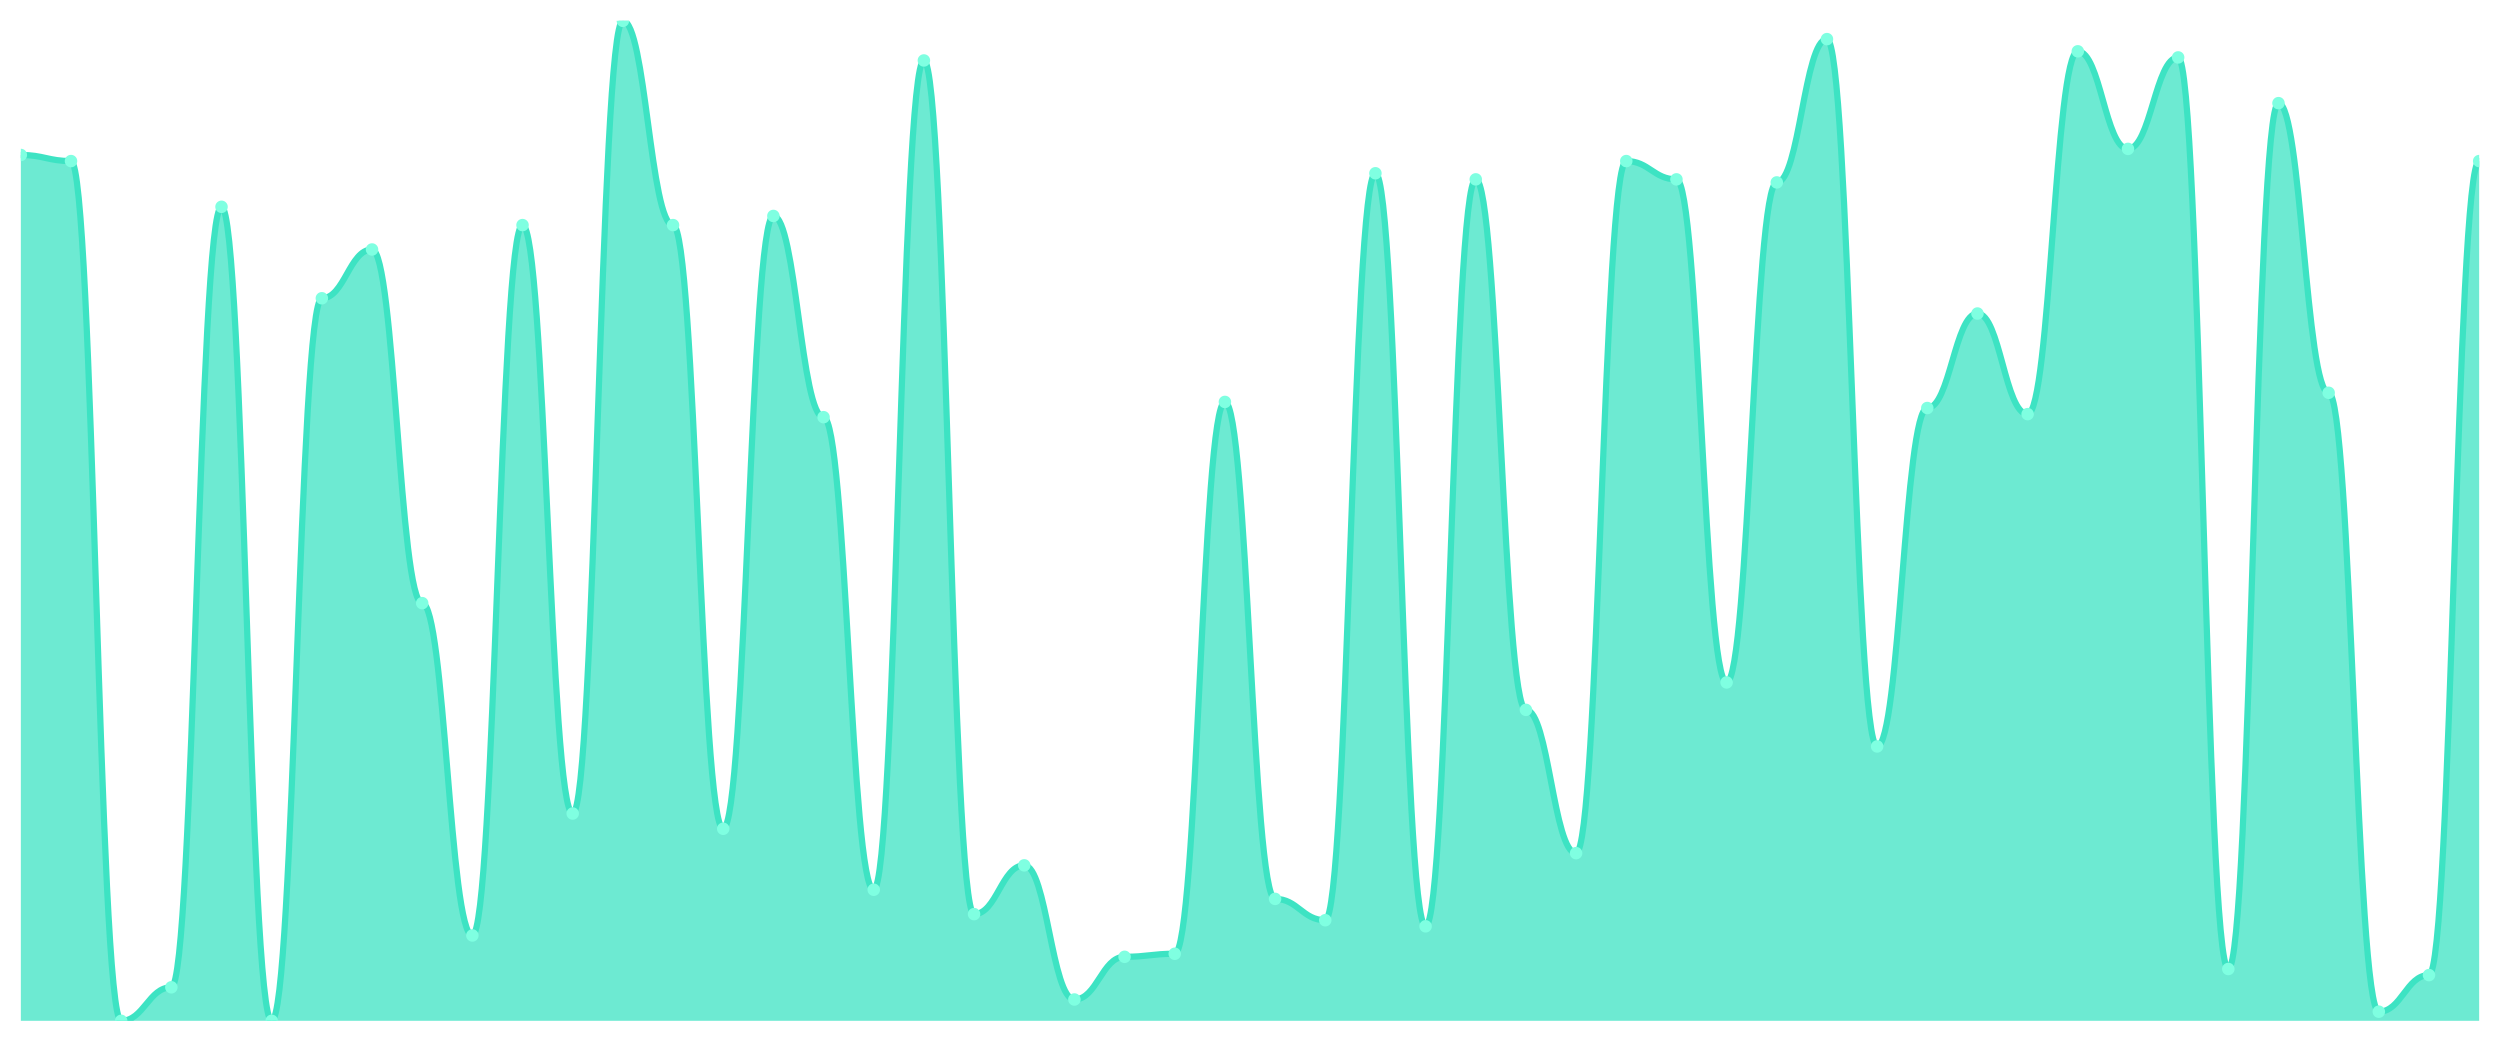
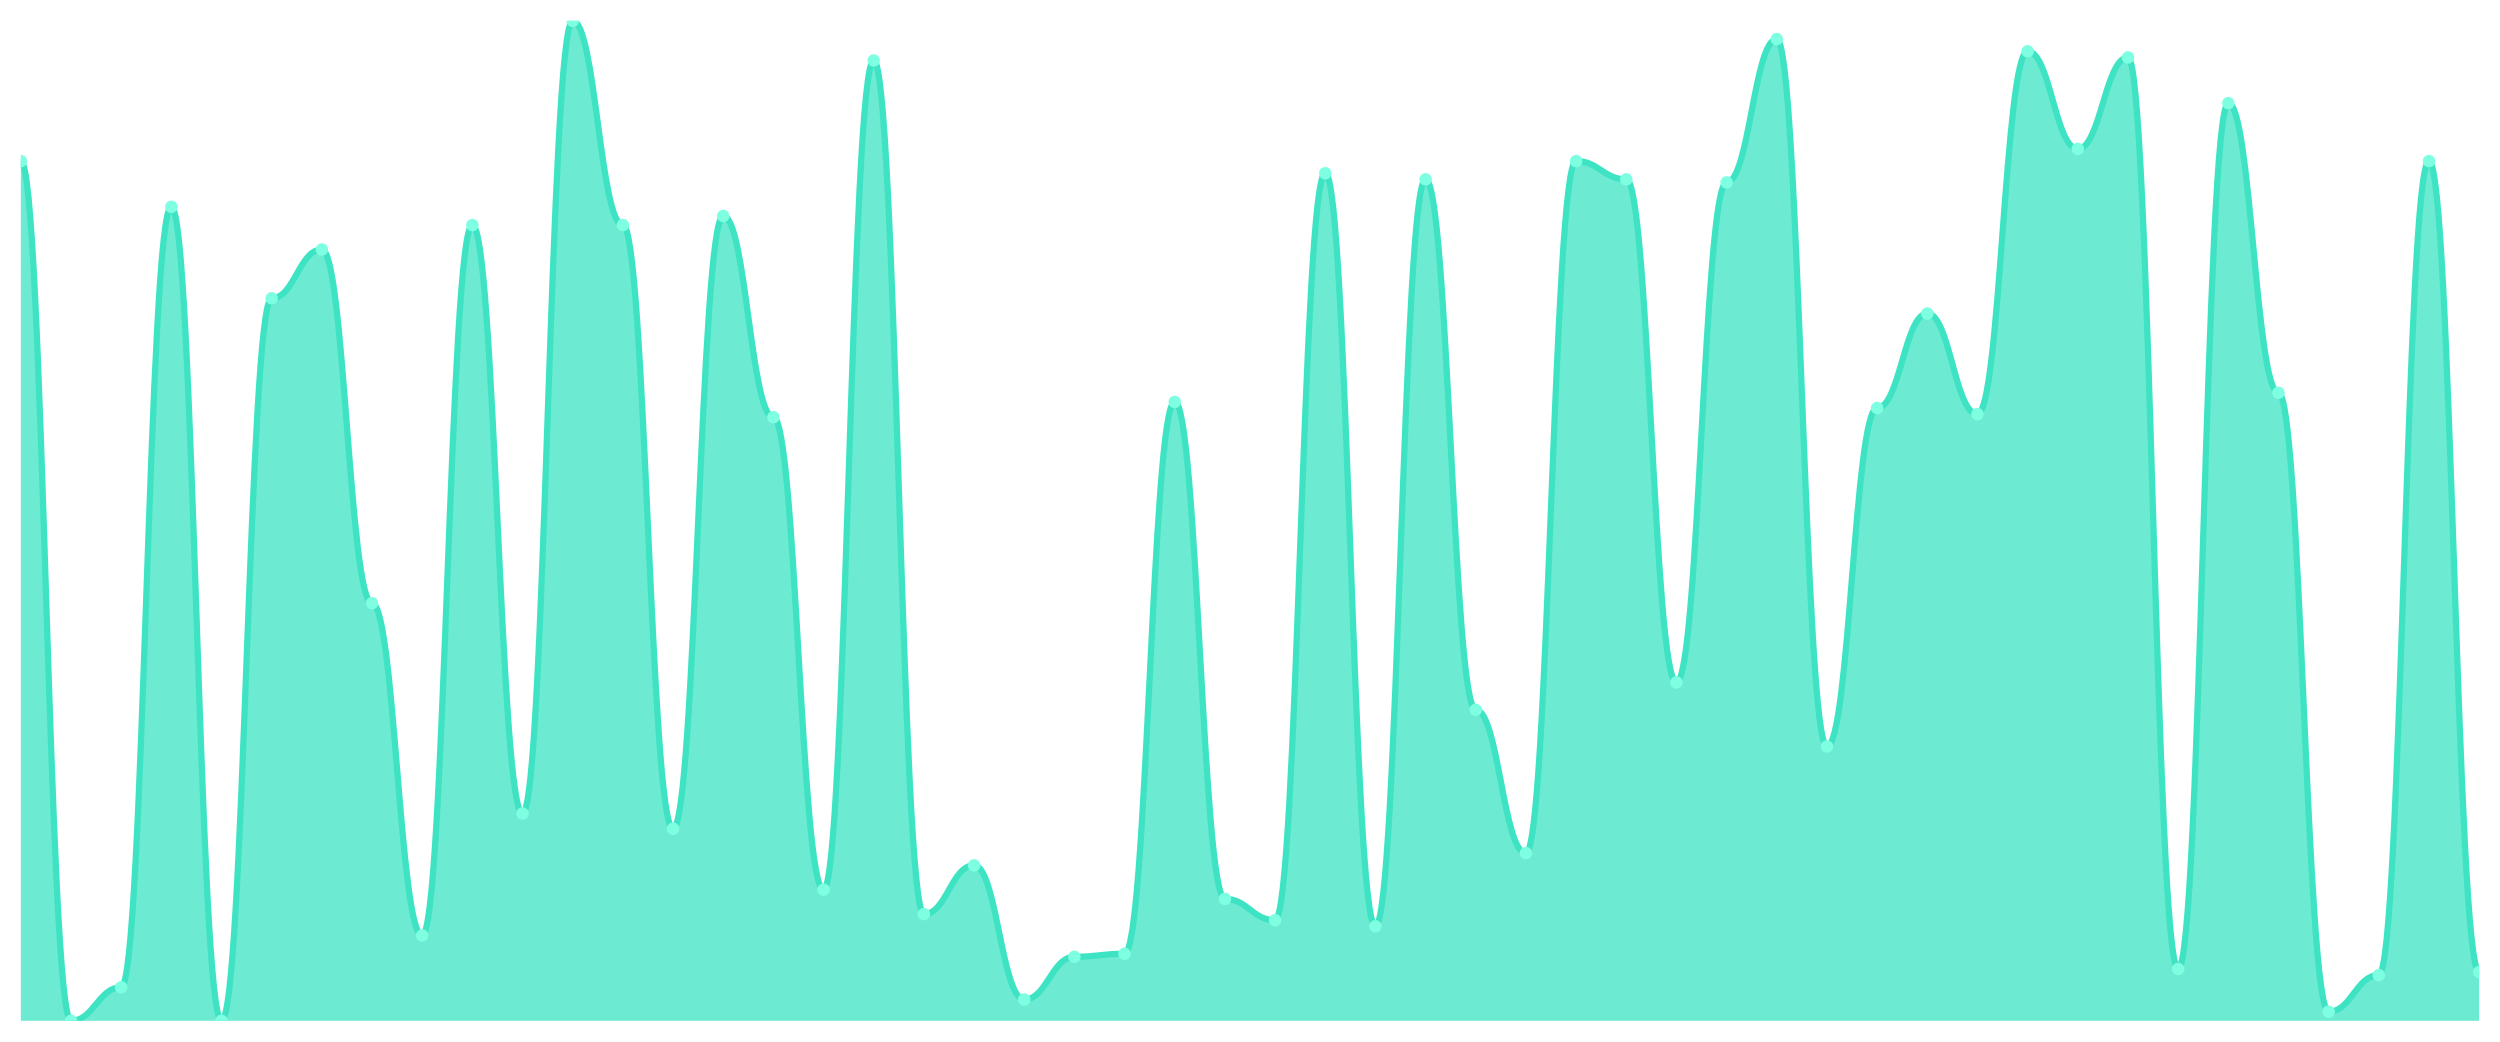
<svg xmlns="http://www.w3.org/2000/svg" viewBox="0 0 1200 500" width="1200" height="500">
  <defs>
    <clipPath id="c">
      <rect x="10" y="10" width="1180" height="480" />
    </clipPath>
  </defs>
  <rect width="1200" height="500" fill="none" />
  <g clip-path="url(#c)">
-     <path d="M 10,490 L 10,74.39 C 20.837,74.39 23.245,77.317 34.082,77.317 C 44.918,77.317 47.327,490 58.163,490 C 69,490 71.408,473.902 82.245,473.902 C 93.082,473.902 95.49,99.268 106.327,99.268 C 117.163,99.268 119.571,490 130.408,490 C 141.245,490 143.653,143.171 154.49,143.171 C 165.327,143.171 167.735,119.756 178.571,119.756 C 189.408,119.756 191.816,289.512 202.653,289.512 C 213.49,289.512 215.898,449.024 226.735,449.024 C 237.571,449.024 239.98,108.049 250.816,108.049 C 261.653,108.049 264.061,390.488 274.898,390.488 C 285.735,390.488 288.143,10 298.98,10 C 309.816,10 312.224,108.049 323.061,108.049 C 333.898,108.049 336.306,397.805 347.143,397.805 C 357.98,397.805 360.388,103.659 371.224,103.659 C 382.061,103.659 384.469,200.244 395.306,200.244 C 406.143,200.244 408.551,427.073 419.388,427.073 C 430.224,427.073 432.633,29.024 443.469,29.024 C 454.306,29.024 456.714,438.78 467.551,438.78 C 478.388,438.78 480.796,415.366 491.633,415.366 C 502.469,415.366 504.878,479.756 515.714,479.756 C 526.551,479.756 528.959,459.268 539.796,459.268 C 550.633,459.268 553.041,457.805 563.878,457.805 C 574.714,457.805 577.122,192.927 587.959,192.927 C 598.796,192.927 601.204,431.463 612.041,431.463 C 622.878,431.463 625.286,441.707 636.122,441.707 C 646.959,441.707 649.367,83.171 660.204,83.171 C 671.041,83.171 673.449,444.634 684.286,444.634 C 695.122,444.634 697.531,86.098 708.367,86.098 C 719.204,86.098 721.612,340.732 732.449,340.732 C 743.286,340.732 745.694,409.512 756.531,409.512 C 767.367,409.512 769.776,77.317 780.612,77.317 C 791.449,77.317 793.857,86.098 804.694,86.098 C 815.531,86.098 817.939,327.561 828.776,327.561 C 839.612,327.561 842.02,87.561 852.857,87.561 C 863.694,87.561 866.102,18.78 876.939,18.78 C 887.776,18.78 890.184,358.293 901.02,358.293 C 911.857,358.293 914.265,195.854 925.102,195.854 C 935.939,195.854 938.347,150.488 949.184,150.488 C 960.02,150.488 962.429,198.78 973.265,198.78 C 984.102,198.78 986.51,24.634 997.347,24.634 C 1008.184,24.634 1010.592,71.463 1021.429,71.463 C 1032.265,71.463 1034.673,27.561 1045.51,27.561 C 1056.347,27.561 1058.755,465.122 1069.592,465.122 C 1080.429,465.122 1082.837,49.512 1093.673,49.512 C 1104.51,49.512 1106.918,188.537 1117.755,188.537 C 1128.592,188.537 1131,485.61 1141.837,485.61 C 1152.673,485.61 1155.082,468.049 1165.918,468.049 C 1176.755,468.049 1179.163,77.317 1190,77.317 L 1190,490 Z" fill="rgba(61,227,195,0.75)" />
-     <path d="M 10,74.39 C 20.837,74.39 23.245,77.317 34.082,77.317 C 44.918,77.317 47.327,490 58.163,490 C 69,490 71.408,473.902 82.245,473.902 C 93.082,473.902 95.49,99.268 106.327,99.268 C 117.163,99.268 119.571,490 130.408,490 C 141.245,490 143.653,143.171 154.49,143.171 C 165.327,143.171 167.735,119.756 178.571,119.756 C 189.408,119.756 191.816,289.512 202.653,289.512 C 213.49,289.512 215.898,449.024 226.735,449.024 C 237.571,449.024 239.98,108.049 250.816,108.049 C 261.653,108.049 264.061,390.488 274.898,390.488 C 285.735,390.488 288.143,10 298.98,10 C 309.816,10 312.224,108.049 323.061,108.049 C 333.898,108.049 336.306,397.805 347.143,397.805 C 357.98,397.805 360.388,103.659 371.224,103.659 C 382.061,103.659 384.469,200.244 395.306,200.244 C 406.143,200.244 408.551,427.073 419.388,427.073 C 430.224,427.073 432.633,29.024 443.469,29.024 C 454.306,29.024 456.714,438.78 467.551,438.78 C 478.388,438.78 480.796,415.366 491.633,415.366 C 502.469,415.366 504.878,479.756 515.714,479.756 C 526.551,479.756 528.959,459.268 539.796,459.268 C 550.633,459.268 553.041,457.805 563.878,457.805 C 574.714,457.805 577.122,192.927 587.959,192.927 C 598.796,192.927 601.204,431.463 612.041,431.463 C 622.878,431.463 625.286,441.707 636.122,441.707 C 646.959,441.707 649.367,83.171 660.204,83.171 C 671.041,83.171 673.449,444.634 684.286,444.634 C 695.122,444.634 697.531,86.098 708.367,86.098 C 719.204,86.098 721.612,340.732 732.449,340.732 C 743.286,340.732 745.694,409.512 756.531,409.512 C 767.367,409.512 769.776,77.317 780.612,77.317 C 791.449,77.317 793.857,86.098 804.694,86.098 C 815.531,86.098 817.939,327.561 828.776,327.561 C 839.612,327.561 842.02,87.561 852.857,87.561 C 863.694,87.561 866.102,18.78 876.939,18.78 C 887.776,18.78 890.184,358.293 901.02,358.293 C 911.857,358.293 914.265,195.854 925.102,195.854 C 935.939,195.854 938.347,150.488 949.184,150.488 C 960.02,150.488 962.429,198.78 973.265,198.78 C 984.102,198.78 986.51,24.634 997.347,24.634 C 1008.184,24.634 1010.592,71.463 1021.429,71.463 C 1032.265,71.463 1034.673,27.561 1045.51,27.561 C 1056.347,27.561 1058.755,465.122 1069.592,465.122 C 1080.429,465.122 1082.837,49.512 1093.673,49.512 C 1104.51,49.512 1106.918,188.537 1117.755,188.537 C 1128.592,188.537 1131,485.61 1141.837,485.61 C 1152.673,485.61 1155.082,468.049 1165.918,468.049 C 1176.755,468.049 1179.163,77.317 1190,77.317" fill="none" stroke="#3de3c3" stroke-width="3" stroke-linecap="round" stroke-linejoin="round" />
-     <circle cx="10" cy="74.39" r="3" fill="#7fffe1" />
-     <circle cx="34.082" cy="77.317" r="3" fill="#7fffe1" />
-     <circle cx="58.163" cy="490" r="3" fill="#7fffe1" />
-     <circle cx="82.245" cy="473.902" r="3" fill="#7fffe1" />
-     <circle cx="106.327" cy="99.268" r="3" fill="#7fffe1" />
-     <circle cx="130.408" cy="490" r="3" fill="#7fffe1" />
-     <circle cx="154.49" cy="143.171" r="3" fill="#7fffe1" />
-     <circle cx="178.571" cy="119.756" r="3" fill="#7fffe1" />
-     <circle cx="202.653" cy="289.512" r="3" fill="#7fffe1" />
-     <circle cx="226.735" cy="449.024" r="3" fill="#7fffe1" />
-     <circle cx="250.816" cy="108.049" r="3" fill="#7fffe1" />
-     <circle cx="274.898" cy="390.488" r="3" fill="#7fffe1" />
-     <circle cx="298.98" cy="10" r="3" fill="#7fffe1" />
-     <circle cx="323.061" cy="108.049" r="3" fill="#7fffe1" />
-     <circle cx="347.143" cy="397.805" r="3" fill="#7fffe1" />
-     <circle cx="371.224" cy="103.659" r="3" fill="#7fffe1" />
-     <circle cx="395.306" cy="200.244" r="3" fill="#7fffe1" />
-     <circle cx="419.388" cy="427.073" r="3" fill="#7fffe1" />
-     <circle cx="443.469" cy="29.024" r="3" fill="#7fffe1" />
-     <circle cx="467.551" cy="438.78" r="3" fill="#7fffe1" />
-     <circle cx="491.633" cy="415.366" r="3" fill="#7fffe1" />
-     <circle cx="515.714" cy="479.756" r="3" fill="#7fffe1" />
-     <circle cx="539.796" cy="459.268" r="3" fill="#7fffe1" />
-     <circle cx="563.878" cy="457.805" r="3" fill="#7fffe1" />
-     <circle cx="587.959" cy="192.927" r="3" fill="#7fffe1" />
-     <circle cx="612.041" cy="431.463" r="3" fill="#7fffe1" />
-     <circle cx="636.122" cy="441.707" r="3" fill="#7fffe1" />
-     <circle cx="660.204" cy="83.171" r="3" fill="#7fffe1" />
-     <circle cx="684.286" cy="444.634" r="3" fill="#7fffe1" />
-     <circle cx="708.367" cy="86.098" r="3" fill="#7fffe1" />
-     <circle cx="732.449" cy="340.732" r="3" fill="#7fffe1" />
-     <circle cx="756.531" cy="409.512" r="3" fill="#7fffe1" />
-     <circle cx="780.612" cy="77.317" r="3" fill="#7fffe1" />
-     <circle cx="804.694" cy="86.098" r="3" fill="#7fffe1" />
-     <circle cx="828.776" cy="327.561" r="3" fill="#7fffe1" />
-     <circle cx="852.857" cy="87.561" r="3" fill="#7fffe1" />
-     <circle cx="876.939" cy="18.78" r="3" fill="#7fffe1" />
-     <circle cx="901.02" cy="358.293" r="3" fill="#7fffe1" />
-     <circle cx="925.102" cy="195.854" r="3" fill="#7fffe1" />
-     <circle cx="949.184" cy="150.488" r="3" fill="#7fffe1" />
-     <circle cx="973.265" cy="198.78" r="3" fill="#7fffe1" />
-     <circle cx="997.347" cy="24.634" r="3" fill="#7fffe1" />
-     <circle cx="1021.429" cy="71.463" r="3" fill="#7fffe1" />
-     <circle cx="1045.51" cy="27.561" r="3" fill="#7fffe1" />
-     <circle cx="1069.592" cy="465.122" r="3" fill="#7fffe1" />
-     <circle cx="1093.673" cy="49.512" r="3" fill="#7fffe1" />
-     <circle cx="1117.755" cy="188.537" r="3" fill="#7fffe1" />
-     <circle cx="1141.837" cy="485.61" r="3" fill="#7fffe1" />
-     <circle cx="1165.918" cy="468.049" r="3" fill="#7fffe1" />
-     <circle cx="1190" cy="77.317" r="3" fill="#7fffe1" />
+     <path d="M 10,490 L 10,77.317 C 20.837,77.317 23.245,490 34.082,490 C 44.918,490 47.327,473.902 58.163,473.902 C 69,473.902 71.408,99.268 82.245,99.268 C 93.082,99.268 95.49,490 106.327,490 C 117.163,490 119.571,143.171 130.408,143.171 C 141.245,143.171 143.653,119.756 154.49,119.756 C 165.327,119.756 167.735,289.512 178.571,289.512 C 189.408,289.512 191.816,449.024 202.653,449.024 C 213.49,449.024 215.898,108.049 226.735,108.049 C 237.571,108.049 239.98,390.488 250.816,390.488 C 261.653,390.488 264.061,10 274.898,10 C 285.735,10 288.143,108.049 298.98,108.049 C 309.816,108.049 312.224,397.805 323.061,397.805 C 333.898,397.805 336.306,103.659 347.143,103.659 C 357.98,103.659 360.388,200.244 371.224,200.244 C 382.061,200.244 384.469,427.073 395.306,427.073 C 406.143,427.073 408.551,29.024 419.388,29.024 C 430.224,29.024 432.633,438.78 443.469,438.78 C 454.306,438.78 456.714,415.366 467.551,415.366 C 478.388,415.366 480.796,479.756 491.633,479.756 C 502.469,479.756 504.878,459.268 515.714,459.268 C 526.551,459.268 528.959,457.805 539.796,457.805 C 550.633,457.805 553.041,192.927 563.878,192.927 C 574.714,192.927 577.122,431.463 587.959,431.463 C 598.796,431.463 601.204,441.707 612.041,441.707 C 622.878,441.707 625.286,83.171 636.122,83.171 C 646.959,83.171 649.367,444.634 660.204,444.634 C 671.041,444.634 673.449,86.098 684.286,86.098 C 695.122,86.098 697.531,340.732 708.367,340.732 C 719.204,340.732 721.612,409.512 732.449,409.512 C 743.286,409.512 745.694,77.317 756.531,77.317 C 767.367,77.317 769.776,86.098 780.612,86.098 C 791.449,86.098 793.857,327.561 804.694,327.561 C 815.531,327.561 817.939,87.561 828.776,87.561 C 839.612,87.561 842.02,18.78 852.857,18.78 C 863.694,18.78 866.102,358.293 876.939,358.293 C 887.776,358.293 890.184,195.854 901.02,195.854 C 911.857,195.854 914.265,150.488 925.102,150.488 C 935.939,150.488 938.347,198.78 949.184,198.78 C 960.02,198.78 962.429,24.634 973.265,24.634 C 984.102,24.634 986.51,71.463 997.347,71.463 C 1008.184,71.463 1010.592,27.561 1021.429,27.561 C 1032.265,27.561 1034.673,465.122 1045.51,465.122 C 1056.347,465.122 1058.755,49.512 1069.592,49.512 C 1080.429,49.512 1082.837,188.537 1093.673,188.537 C 1104.51,188.537 1106.918,485.61 1117.755,485.61 C 1128.592,485.61 1131,468.049 1141.837,468.049 C 1152.673,468.049 1155.082,77.317 1165.918,77.317 C 1176.755,77.317 1179.163,466.585 1190,466.585 L 1190,490 Z" fill="rgba(61,227,195,0.75)" />
+     <path d="M 10,77.317 C 20.837,77.317 23.245,490 34.082,490 C 44.918,490 47.327,473.902 58.163,473.902 C 69,473.902 71.408,99.268 82.245,99.268 C 93.082,99.268 95.49,490 106.327,490 C 117.163,490 119.571,143.171 130.408,143.171 C 141.245,143.171 143.653,119.756 154.49,119.756 C 165.327,119.756 167.735,289.512 178.571,289.512 C 189.408,289.512 191.816,449.024 202.653,449.024 C 213.49,449.024 215.898,108.049 226.735,108.049 C 237.571,108.049 239.98,390.488 250.816,390.488 C 261.653,390.488 264.061,10 274.898,10 C 285.735,10 288.143,108.049 298.98,108.049 C 309.816,108.049 312.224,397.805 323.061,397.805 C 333.898,397.805 336.306,103.659 347.143,103.659 C 357.98,103.659 360.388,200.244 371.224,200.244 C 382.061,200.244 384.469,427.073 395.306,427.073 C 406.143,427.073 408.551,29.024 419.388,29.024 C 430.224,29.024 432.633,438.78 443.469,438.78 C 454.306,438.78 456.714,415.366 467.551,415.366 C 478.388,415.366 480.796,479.756 491.633,479.756 C 502.469,479.756 504.878,459.268 515.714,459.268 C 526.551,459.268 528.959,457.805 539.796,457.805 C 550.633,457.805 553.041,192.927 563.878,192.927 C 574.714,192.927 577.122,431.463 587.959,431.463 C 598.796,431.463 601.204,441.707 612.041,441.707 C 622.878,441.707 625.286,83.171 636.122,83.171 C 646.959,83.171 649.367,444.634 660.204,444.634 C 671.041,444.634 673.449,86.098 684.286,86.098 C 695.122,86.098 697.531,340.732 708.367,340.732 C 719.204,340.732 721.612,409.512 732.449,409.512 C 743.286,409.512 745.694,77.317 756.531,77.317 C 767.367,77.317 769.776,86.098 780.612,86.098 C 791.449,86.098 793.857,327.561 804.694,327.561 C 815.531,327.561 817.939,87.561 828.776,87.561 C 839.612,87.561 842.02,18.78 852.857,18.78 C 863.694,18.78 866.102,358.293 876.939,358.293 C 887.776,358.293 890.184,195.854 901.02,195.854 C 911.857,195.854 914.265,150.488 925.102,150.488 C 935.939,150.488 938.347,198.78 949.184,198.78 C 960.02,198.78 962.429,24.634 973.265,24.634 C 984.102,24.634 986.51,71.463 997.347,71.463 C 1008.184,71.463 1010.592,27.561 1021.429,27.561 C 1032.265,27.561 1034.673,465.122 1045.51,465.122 C 1056.347,465.122 1058.755,49.512 1069.592,49.512 C 1080.429,49.512 1082.837,188.537 1093.673,188.537 C 1104.51,188.537 1106.918,485.61 1117.755,485.61 C 1128.592,485.61 1131,468.049 1141.837,468.049 C 1152.673,468.049 1155.082,77.317 1165.918,77.317 C 1176.755,77.317 1179.163,466.585 1190,466.585" fill="none" stroke="#3de3c3" stroke-width="3" stroke-linecap="round" stroke-linejoin="round" />
+     <circle cx="10" cy="77.317" r="3" fill="#7fffe1" />
+     <circle cx="34.082" cy="490" r="3" fill="#7fffe1" />
+     <circle cx="58.163" cy="473.902" r="3" fill="#7fffe1" />
+     <circle cx="82.245" cy="99.268" r="3" fill="#7fffe1" />
+     <circle cx="106.327" cy="490" r="3" fill="#7fffe1" />
+     <circle cx="130.408" cy="143.171" r="3" fill="#7fffe1" />
+     <circle cx="154.49" cy="119.756" r="3" fill="#7fffe1" />
+     <circle cx="178.571" cy="289.512" r="3" fill="#7fffe1" />
+     <circle cx="202.653" cy="449.024" r="3" fill="#7fffe1" />
+     <circle cx="226.735" cy="108.049" r="3" fill="#7fffe1" />
+     <circle cx="250.816" cy="390.488" r="3" fill="#7fffe1" />
+     <circle cx="274.898" cy="10" r="3" fill="#7fffe1" />
+     <circle cx="298.98" cy="108.049" r="3" fill="#7fffe1" />
+     <circle cx="323.061" cy="397.805" r="3" fill="#7fffe1" />
+     <circle cx="347.143" cy="103.659" r="3" fill="#7fffe1" />
+     <circle cx="371.224" cy="200.244" r="3" fill="#7fffe1" />
+     <circle cx="395.306" cy="427.073" r="3" fill="#7fffe1" />
+     <circle cx="419.388" cy="29.024" r="3" fill="#7fffe1" />
+     <circle cx="443.469" cy="438.78" r="3" fill="#7fffe1" />
+     <circle cx="467.551" cy="415.366" r="3" fill="#7fffe1" />
+     <circle cx="491.633" cy="479.756" r="3" fill="#7fffe1" />
+     <circle cx="515.714" cy="459.268" r="3" fill="#7fffe1" />
+     <circle cx="539.796" cy="457.805" r="3" fill="#7fffe1" />
+     <circle cx="563.878" cy="192.927" r="3" fill="#7fffe1" />
+     <circle cx="587.959" cy="431.463" r="3" fill="#7fffe1" />
+     <circle cx="612.041" cy="441.707" r="3" fill="#7fffe1" />
+     <circle cx="636.122" cy="83.171" r="3" fill="#7fffe1" />
+     <circle cx="660.204" cy="444.634" r="3" fill="#7fffe1" />
+     <circle cx="684.286" cy="86.098" r="3" fill="#7fffe1" />
+     <circle cx="708.367" cy="340.732" r="3" fill="#7fffe1" />
+     <circle cx="732.449" cy="409.512" r="3" fill="#7fffe1" />
+     <circle cx="756.531" cy="77.317" r="3" fill="#7fffe1" />
+     <circle cx="780.612" cy="86.098" r="3" fill="#7fffe1" />
+     <circle cx="804.694" cy="327.561" r="3" fill="#7fffe1" />
+     <circle cx="828.776" cy="87.561" r="3" fill="#7fffe1" />
+     <circle cx="852.857" cy="18.78" r="3" fill="#7fffe1" />
+     <circle cx="876.939" cy="358.293" r="3" fill="#7fffe1" />
+     <circle cx="901.02" cy="195.854" r="3" fill="#7fffe1" />
+     <circle cx="925.102" cy="150.488" r="3" fill="#7fffe1" />
+     <circle cx="949.184" cy="198.78" r="3" fill="#7fffe1" />
+     <circle cx="973.265" cy="24.634" r="3" fill="#7fffe1" />
+     <circle cx="997.347" cy="71.463" r="3" fill="#7fffe1" />
+     <circle cx="1021.429" cy="27.561" r="3" fill="#7fffe1" />
+     <circle cx="1045.51" cy="465.122" r="3" fill="#7fffe1" />
+     <circle cx="1069.592" cy="49.512" r="3" fill="#7fffe1" />
+     <circle cx="1093.673" cy="188.537" r="3" fill="#7fffe1" />
+     <circle cx="1117.755" cy="485.61" r="3" fill="#7fffe1" />
+     <circle cx="1141.837" cy="468.049" r="3" fill="#7fffe1" />
+     <circle cx="1165.918" cy="77.317" r="3" fill="#7fffe1" />
+     <circle cx="1190" cy="466.585" r="3" fill="#7fffe1" />
  </g>
</svg>
